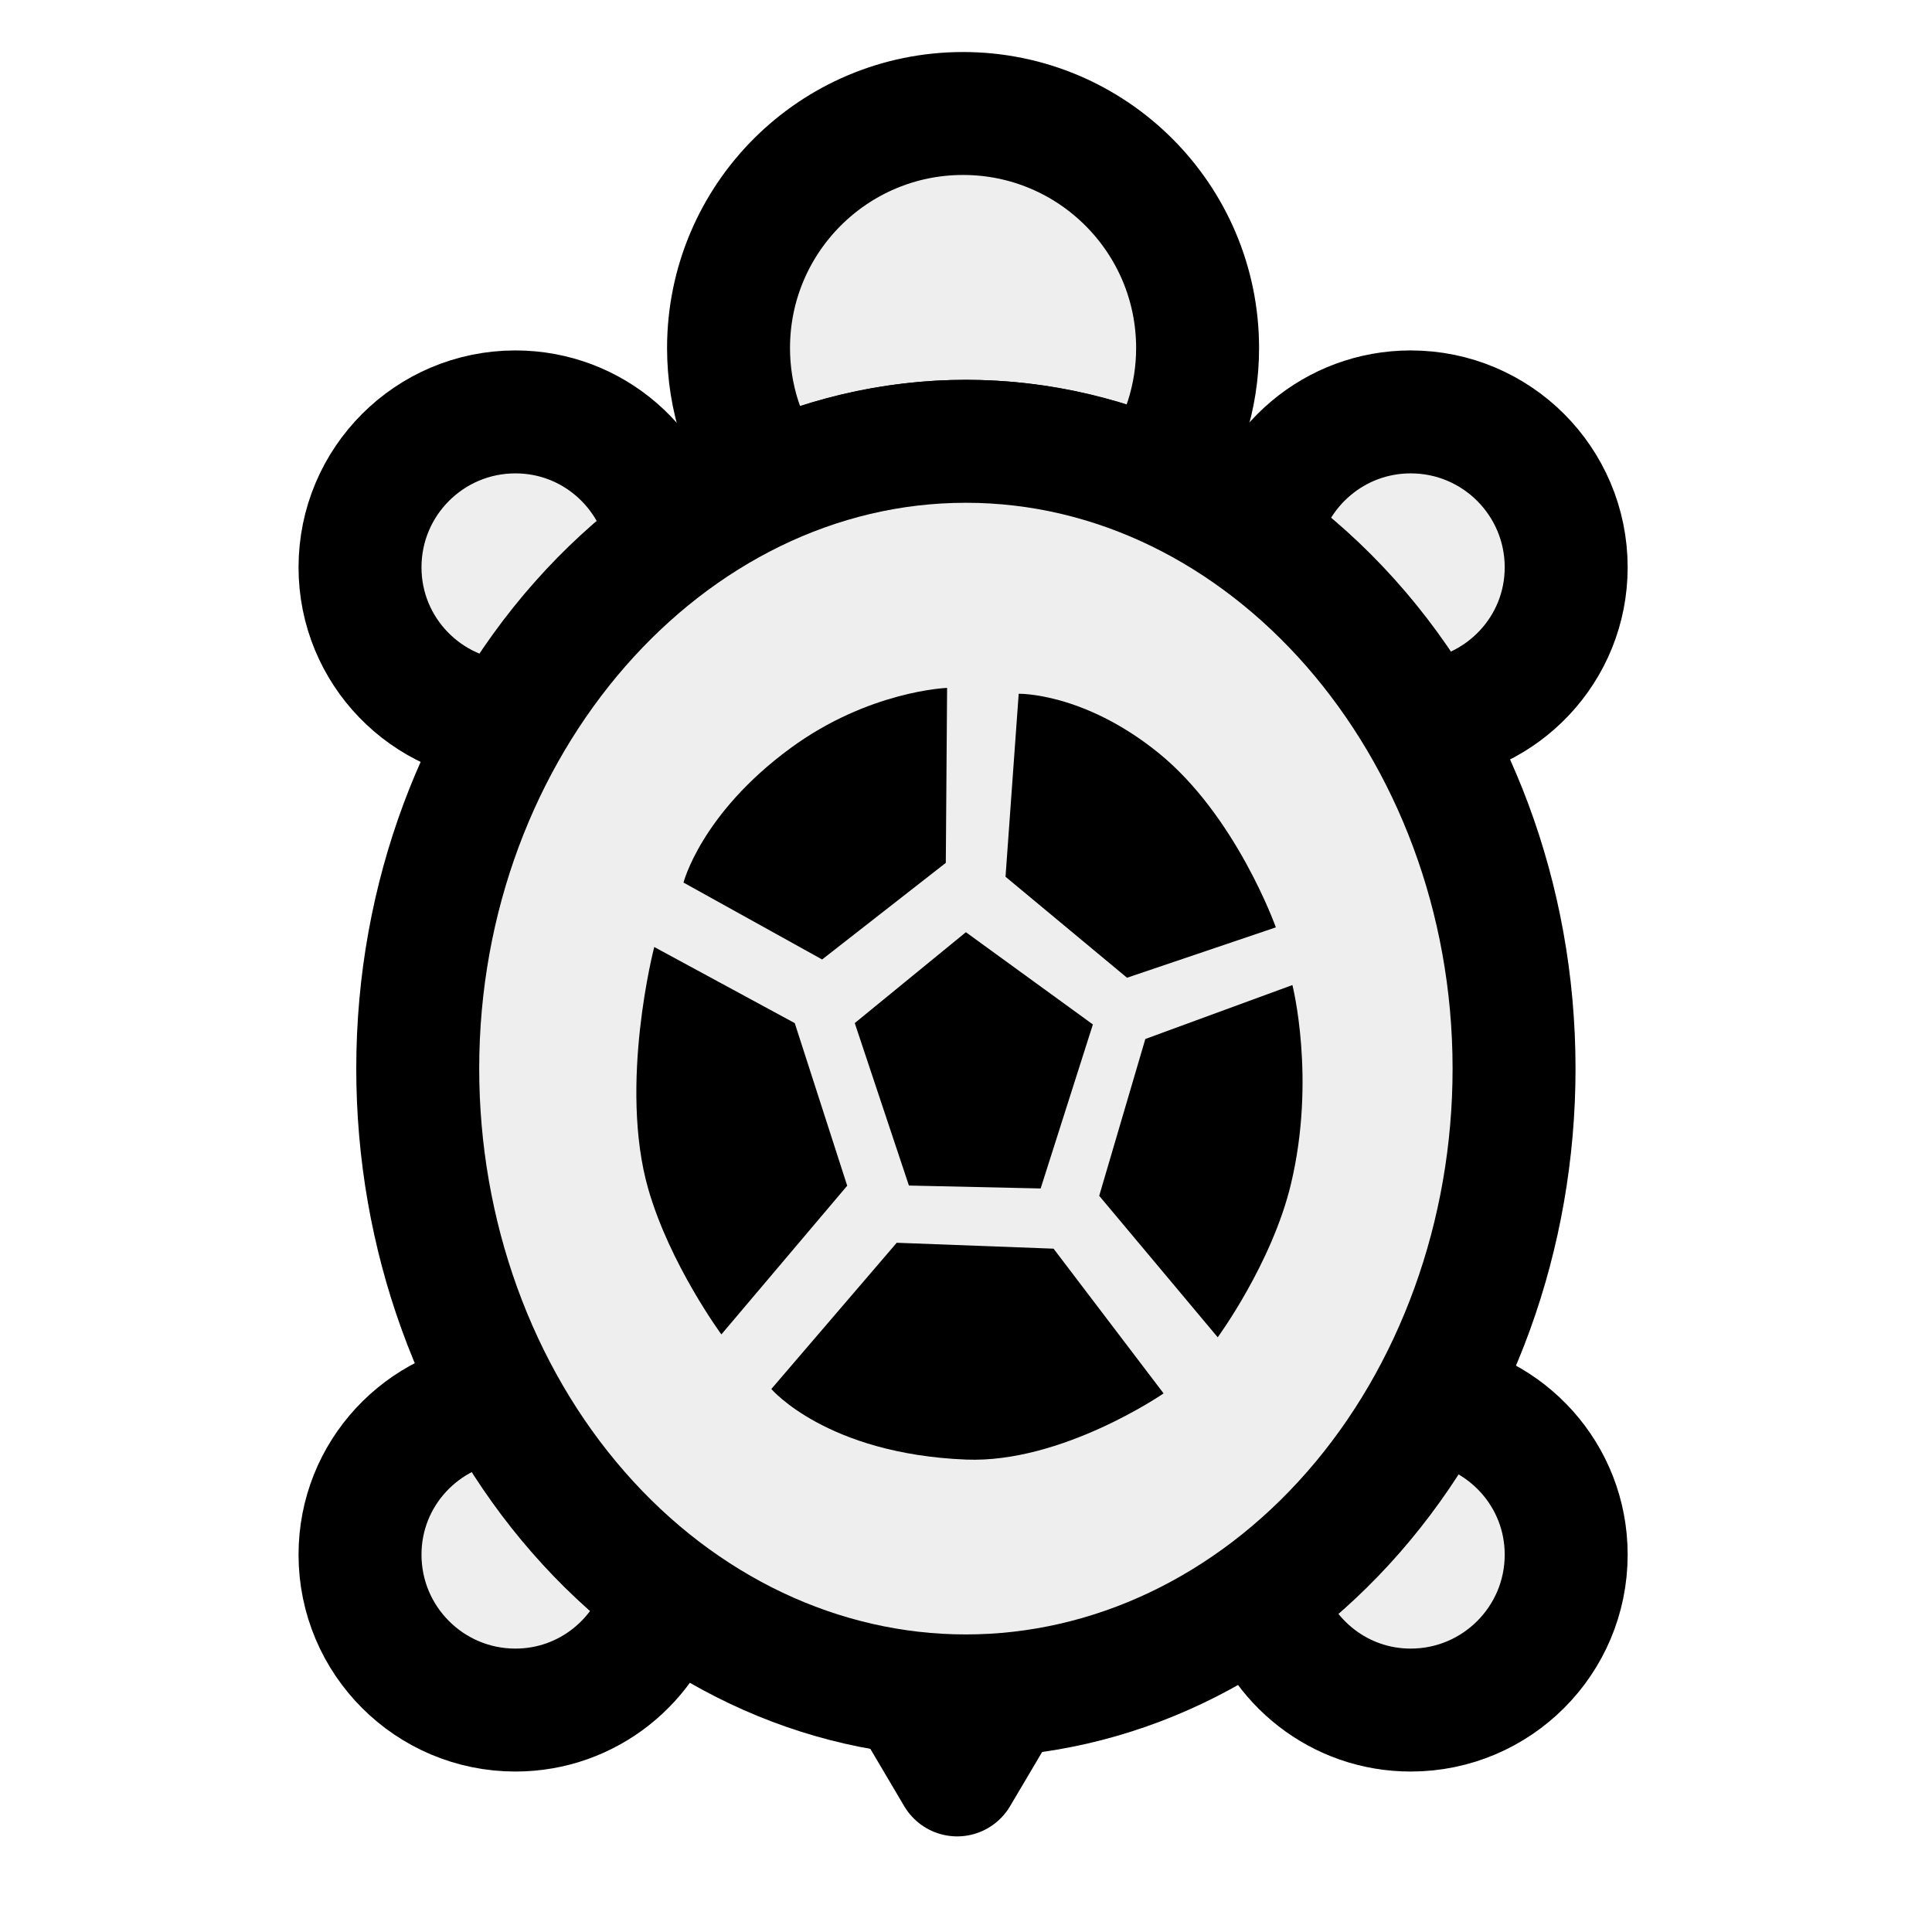
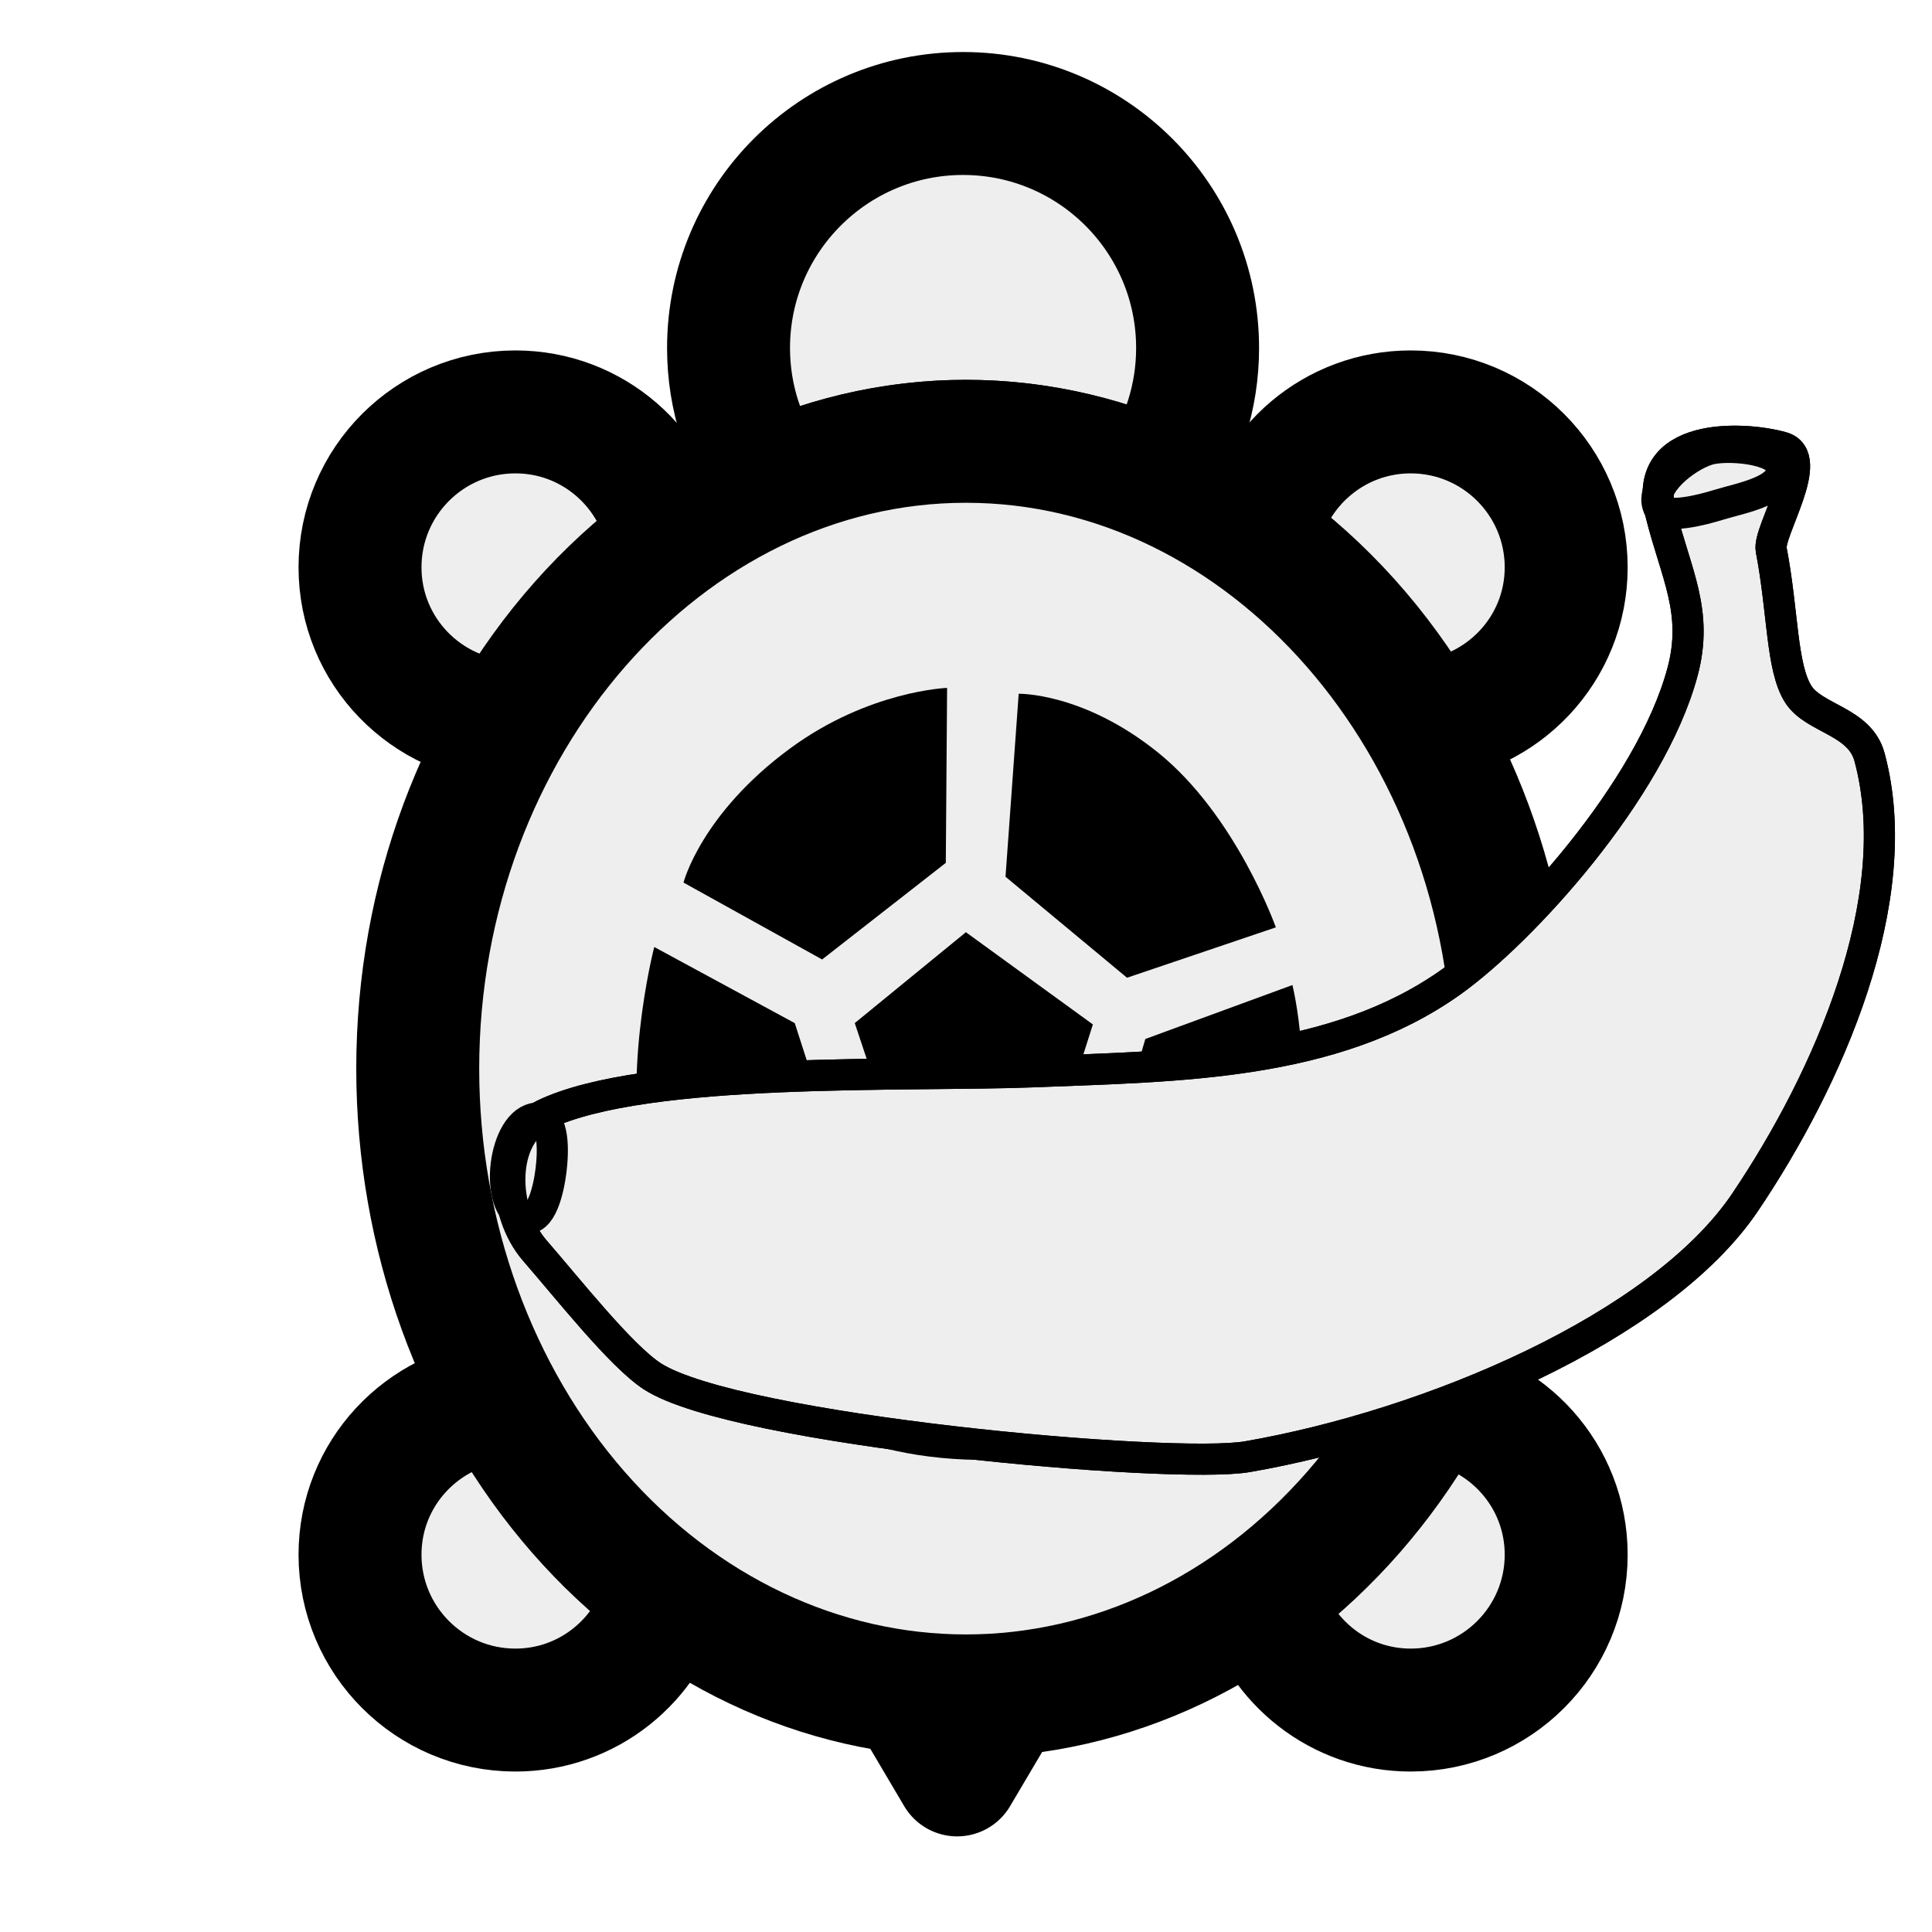
<svg xmlns="http://www.w3.org/2000/svg" height="55px" viewBox="0 0 55 55" width="55px" stroke-linecap="round" stroke-linejoin="round" stroke-width="3.5" stroke="#000" fill="#eee">
-   <g>
-     <path d="M 27.497 48.279 C 26.944 48.279 26.398 48.244 25.86 48.179 L 27.248 50.528 L 28.616 48.215 C 28.245 48.245 27.875 48.279 27.497 48.279 Z " fill="#eee" stroke="#000" stroke-width="3.5" />
-     <g>
-       <path d="M 40.16 11.726 C 37.996 11.726 36.202 13.281 35.817 15.333 C 37.676 16.678 39.274 18.448 40.492 20.541 C 42.777 20.369 44.586 18.48 44.586 16.151 C 44.586 13.707 42.604 11.726 40.16 11.726 Z " fill="#eee" stroke="#000" stroke-width="3.5" />
-       <path d="M 40.713 39.887 C 39.489 42.119 37.853 44.018 35.916 45.443 C 36.437 47.307 38.129 48.682 40.16 48.682 C 42.603 48.682 44.586 46.702 44.586 44.258 C 44.586 42.003 42.893 40.162 40.713 39.887 Z " fill="#eee" stroke="#000" stroke-width="3.5" />
-       <path d="M 14.273 39.871 C 12.02 40.077 10.249 41.95 10.249 44.258 C 10.249 46.701 12.229 48.682 14.673 48.682 C 16.737 48.682 18.457 47.262 18.945 45.35 C 17.062 43.934 15.47 42.061 14.273 39.871 Z " fill="#eee" stroke="#000" stroke-width="3.5" />
-       <path d="M 19.026 15.437 C 18.683 13.334 16.872 11.726 14.673 11.726 C 12.229 11.726 10.249 13.707 10.249 16.15 C 10.249 18.532 12.135 20.46 14.494 20.556 C 15.68 18.513 17.226 16.772 19.026 15.437 Z " fill="#eee" stroke="#000" stroke-width="3.5" />
-     </g>
-     <path d="M 27.497 12.563 C 29.405 12.563 31.225 12.974 32.915 13.691 C 33.656 12.615 34.093 11.314 34.093 9.908 C 34.093 6.221 31.104 3.231 27.416 3.231 C 23.729 3.231 20.74 6.221 20.74 9.908 C 20.74 11.336 21.192 12.657 21.956 13.742 C 23.68 12.993 25.543 12.563 27.497 12.563 Z " fill="#eee" stroke="#000" stroke-width="3.5" />
-     <g>
-       <path d="M 43.102 30.421 C 43.102 35.155 41.457 39.701 38.531 43.048 C 35.606 46.396 31.634 48.279 27.497 48.279 C 23.36 48.279 19.388 46.396 16.463 43.048 C 13.537 39.701 11.892 35.155 11.892 30.421 C 11.892 20.624 18.936 12.563 27.497 12.563 C 36.058 12.563 43.102 20.624 43.102 30.421 Z " fill="#eee" stroke="#000" stroke-width="3.5" />
-     </g>
-     <g>
-       <path d="M 25.875 33.75 L 24.333 29.125 L 27.497 26.538 L 31.112 29.164 L 29.625 33.833 Z " fill="#000" stroke="none" stroke-width="3.5" />
-       <path d="M 27.501 41.551 C 23.533 41.391 21.958 39.542 21.958 39.542 L 25.528 35.379 L 29.993 35.547 L 33.125 39.667 C 33.125 39.667 30.235 41.661 27.501 41.551 Z " fill="#000" stroke="none" />
-       <path d="M 18.453 33.843 C 17.604 30.875 18.625 26.959 18.625 26.959 L 22.625 29.126 L 24.118 33.755 L 20.536 37.988 C 20.536 37.987 19.071 35.998 18.453 33.843 Z " fill="#000" stroke="none" />
-       <path d="M 19.458 25.125 C 19.458 25.125 19.958 23.167 22.497 21.303 C 24.734 19.66 26.962 19.583 26.962 19.583 L 26.925 24.564 L 23.404 27.314 L 19.458 25.125 Z " fill="#000" stroke="none" />
-       <path d="M 32.084 27.834 L 28.625 24.959 L 29 19.75 C 29 19.75 30.834 19.708 32.959 21.417 C 35.187 23.208 36.321 26.4 36.321 26.4 L 32.084 27.834 Z " fill="#000" stroke="none" />
-       <path d="M 31.292 34.042 L 32.605 29.578 L 36.792 28.042 C 36.792 28.042 37.469 30.705 36.75 33.709 C 36.21 35.965 34.666 38.07 34.666 38.07 L 31.292 34.042 Z " fill="#000" stroke="none" />
+   <path d="m 27.497,48.279 c -0.553,0 -1.099,-0.035 -1.637,-0.1 l 1.388,2.349 1.368,-2.313 c -0.371,0.03 -0.741,0.064 -1.119,0.064 z" id="path6" style="fill:#eee;stroke:#000;stroke-width:3.5" />
+   <g id="g8">
+     <path d="m 40.16,11.726 c -2.164,0 -3.958,1.555 -4.343,3.607 1.859,1.345 3.457,3.115 4.675,5.208 2.285,-0.172 4.094,-2.061 4.094,-4.39 0,-2.444 -1.982,-4.425 -4.426,-4.425 z" id="path10" style="fill:#eee;stroke:#000;stroke-width:3.5" />
+     <path d="m 40.713,39.887 c -1.224,2.232 -2.86,4.131 -4.797,5.556 0.521,1.864 2.213,3.239 4.244,3.239 2.443,0 4.426,-1.98 4.426,-4.424 0,-2.255 -1.693,-4.096 -3.873,-4.371 z" id="path12" style="fill:#eee;stroke:#000;stroke-width:3.5" />
+     <path d="m 14.273,39.871 c -2.253,0.206 -4.024,2.079 -4.024,4.387 0,2.443 1.98,4.424 4.424,4.424 2.064,0 3.784,-1.42 4.272,-3.332 -1.883,-1.416 -3.475,-3.289 -4.672,-5.479 z" id="path14" style="fill:#eee;stroke:#000;stroke-width:3.5" />
+     <path d="m 19.026,15.437 c -0.343,-2.103 -2.154,-3.711 -4.353,-3.711 -2.444,0 -4.424,1.981 -4.424,4.424 0,2.382 1.886,4.31 4.245,4.406 1.186,-2.043 2.732,-3.784 4.532,-5.119 z" id="path16" style="fill:#eee;stroke:#000;stroke-width:3.5" />
+   </g>
+   <path d="m 27.497,12.563 c 1.908,0 3.728,0.411 5.418,1.128 0.741,-1.076 1.178,-2.377 1.178,-3.783 0,-3.687 -2.989,-6.677 -6.677,-6.677 -3.687,0 -6.676,2.99 -6.676,6.677 0,1.428 0.452,2.749 1.216,3.834 1.724,-0.749 3.587,-1.179 5.541,-1.179 z" id="path18" style="fill:#eee;stroke:#000;stroke-width:3.5" />
+   <g id="g20">
+     <path d="m 43.102,30.421 c 0,4.734 -1.645,9.28 -4.571,12.627 -2.925,3.348 -6.897,5.231 -11.034,5.231 -4.137,0 -8.109,-1.883 -11.034,-5.231 -2.925,-3.348 -4.571,-7.893 -4.571,-12.627 0,-9.797 7.044,-17.858 15.605,-17.858 8.561,0 15.605,8.061 15.605,17.858 z" id="path22" style="fill:#eee;stroke:#000;stroke-width:3.5" />
+   </g>
+   <g id="g24">
+     <path d="m 25.875,33.75 -1.542,-4.625 3.164,-2.587 3.615,2.626 -1.487,4.669 z" id="path26" style="fill:#000;stroke:none" />
+     <path d="m 27.501,41.551 c -3.968,-0.16 -5.543,-2.009 -5.543,-2.009 l 3.57,-4.163 4.465,0.168 3.132,4.12 c 0,0 -2.89,1.994 -5.624,1.884 z" id="path28" style="fill:#000;stroke:none" />
+     <path d="m 18.453,33.843 c -0.849,-2.968 0.172,-6.884 0.172,-6.884 l 4,2.167 1.493,4.629 -3.582,4.233 c 0,-10e-4 -1.465,-1.99 -2.083,-4.145 z" id="path30" style="fill:#000;stroke:none" />
+     <path d="m 19.458,25.125 c 0,0 0.5,-1.958 3.039,-3.822 2.237,-1.643 4.465,-1.72 4.465,-1.72 l -0.037,4.981 -3.521,2.75 -3.946,-2.189 z" id="path32" style="fill:#000;stroke:none" />
+     <path d="M 32.084,27.834 28.625,24.959 29,19.75 c 0,0 1.834,-0.042 3.959,1.667 2.228,1.791 3.362,4.983 3.362,4.983 l -4.237,1.434 z" id="path34" style="fill:#000;stroke:none" />
+     <path d="m 31.292,34.042 1.313,-4.464 4.187,-1.536 c 0,0 0.677,2.663 -0.042,5.667 -0.54,2.256 -2.084,4.361 -2.084,4.361 l -3.374,-4.028 z" id="path36" style="fill:#000;stroke:none" />
+   </g>
+   <g transform="matrix(0.7388054,0,0,0.7388054,13.65042,11.81091)" id="g3099" style="fill:#eee;stroke:#000;stroke-width:3.5;stroke-linecap:round;stroke-linejoin:round">
+     <g transform="matrix(0.1551716,0,0,0.1551716,0.5476181,0.6735323)" id="g3793" style="stroke-width:7.733;stroke-miterlimit:4;stroke-dasharray:none">
+       <path d="m 12.493,169.426 c 25.132,-12.1 90.578,-9.415 121.769,-10.656 35.777,-1.423 74.276,-1.532 103.459,-22.279 17.479,-12.427 49.569,-47.454 57.492,-77.034 3.99,-14.896 -1.629,-24.253 -5.377,-39.212 -5.144,-20.531 20.524,-19.252 30.099,-16.541 8.607,2.436 -3.585,20.898 -2.707,25.445 2.979,15.431 2.488,29.17 6.706,35.85 3.885,6.153 15.281,6.647 17.704,15.622 9.552,35.375 -10.408,80.2 -30.902,110.575 -21.028,31.167 -78.241,55.291 -123.558,63.163 C 168.608,257.586 60.239,247.851 39.426,234.426 31.679,229.429 18.579,212.812 10.196,203.163 1.96,193.683 1.178,174.874 12.493,169.426 z" id="path2987" />
+       <path d="m 289.219,18.561 c 1.408,3.272 11.336,0.54 14.74,-0.508 5.888,-1.813 16.989,-3.622 15.757,-9.658 -0.925,-4.531 -13.893,-5.473 -18.299,-4.066 -5.594,1.785 -14.52,8.838 -12.199,14.232 z" id="path3759" />
+       <path d="m 14.232,183.248 c -0.55,4.442 -2.357,13.094 -6.608,11.691 -7.863,-2.595 -5.209,-24.053 3.05,-24.652 4.469,-0.324 4.109,8.515 3.558,12.961 z" id="path3757" />
+       <path d="m 12.493,169.426 c 25.132,-12.1 90.578,-9.415 121.769,-10.656 35.777,-1.423 74.276,-1.532 103.459,-22.279 17.479,-12.427 49.569,-47.454 57.492,-77.034 3.99,-14.896 -1.629,-24.253 -5.377,-39.212 -5.144,-20.531 20.524,-19.252 30.099,-16.541 8.607,2.436 -3.585,20.898 -2.707,25.445 2.979,15.431 2.488,29.17 6.706,35.85 3.885,6.153 15.281,6.647 17.704,15.622 9.552,35.375 -10.408,80.2 -30.902,110.575 -21.028,31.167 -78.241,55.291 -123.558,63.163 C 168.608,257.586 60.239,247.851 39.426,234.426 31.679,229.429 18.579,212.812 10.196,203.163 1.96,193.683 1.178,174.874 12.493,169.426 z" id="path2987-2" style="fill:none" />
    </g>
  </g>
</svg>
